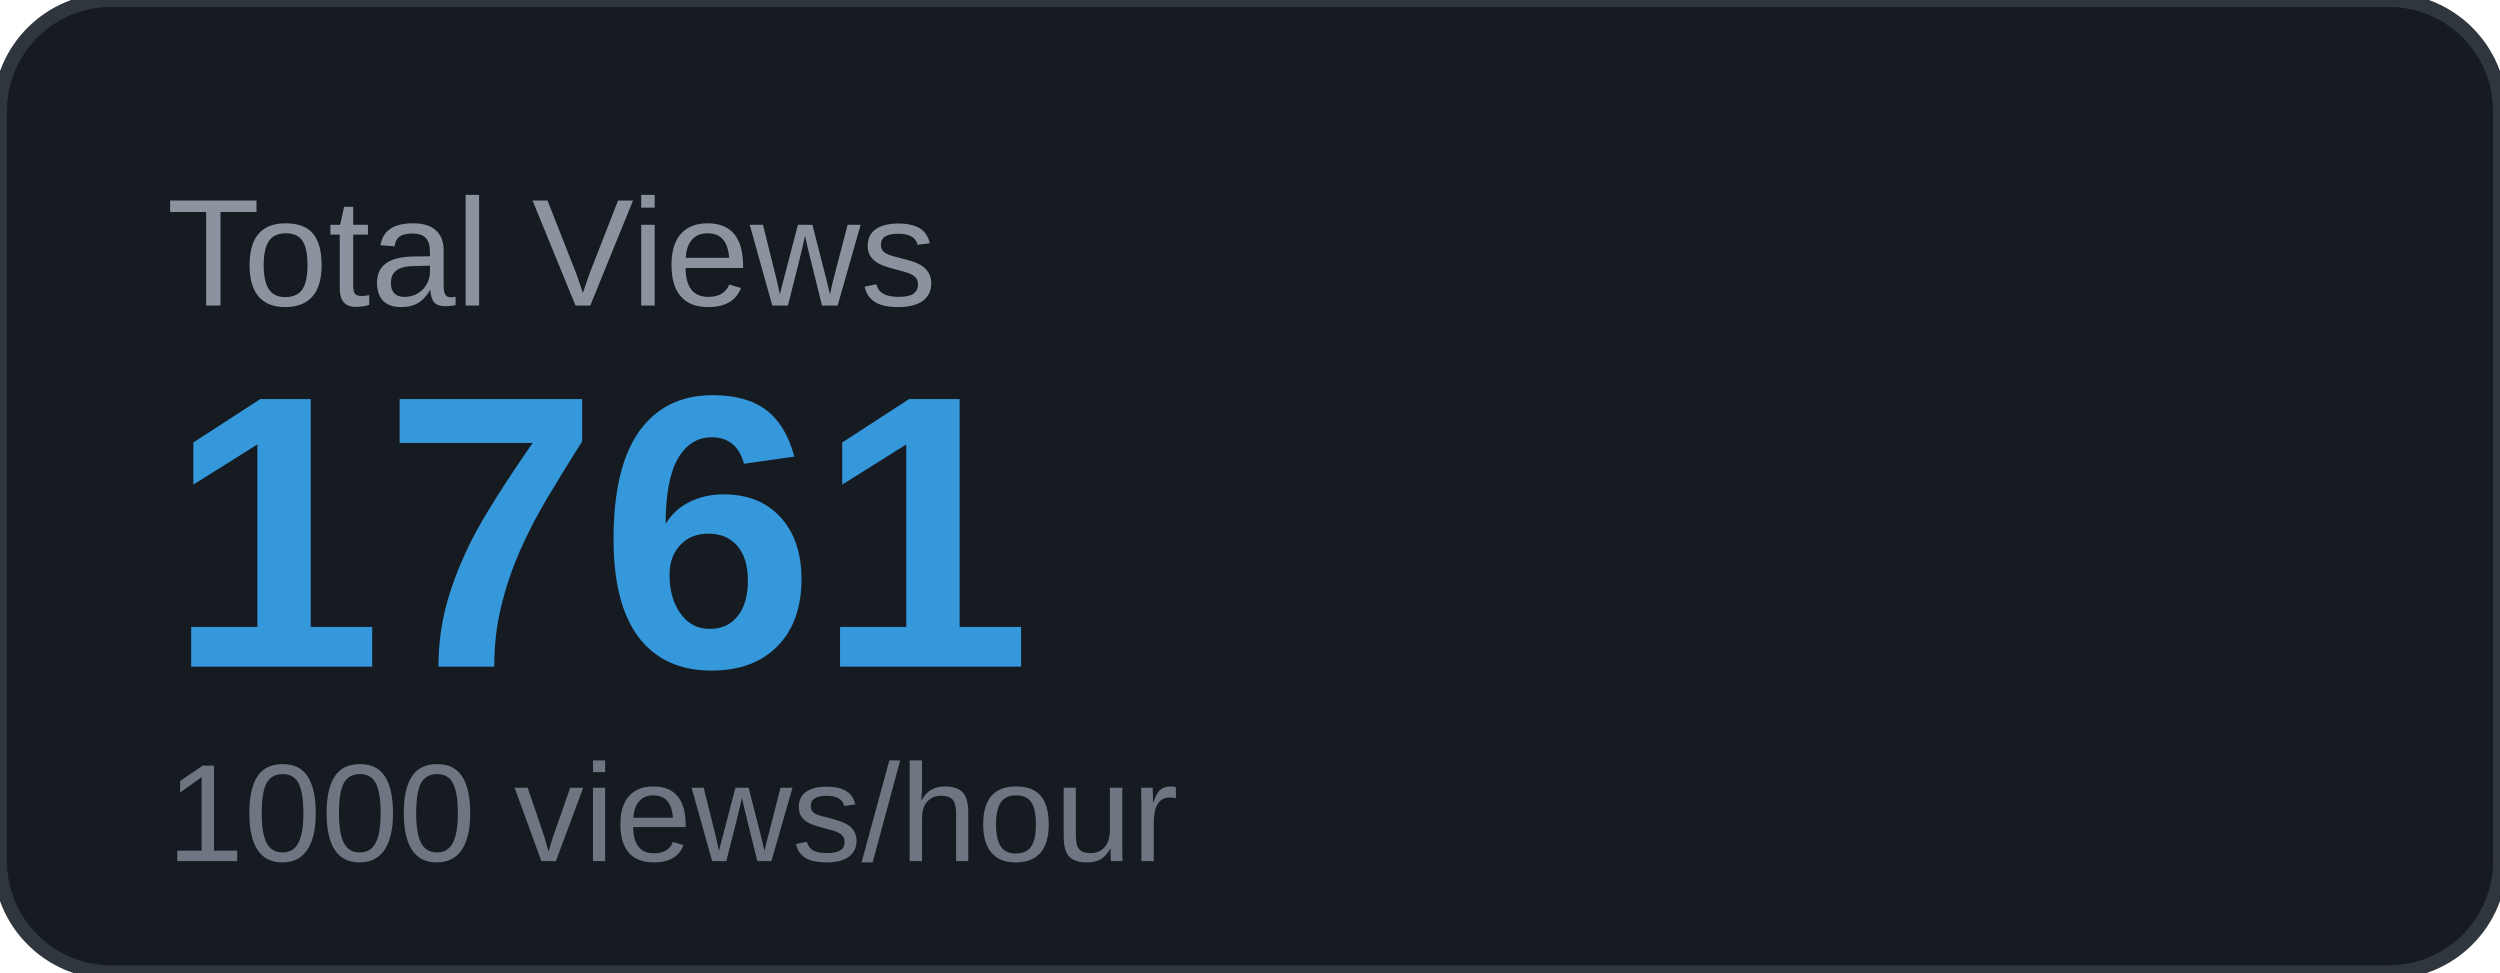
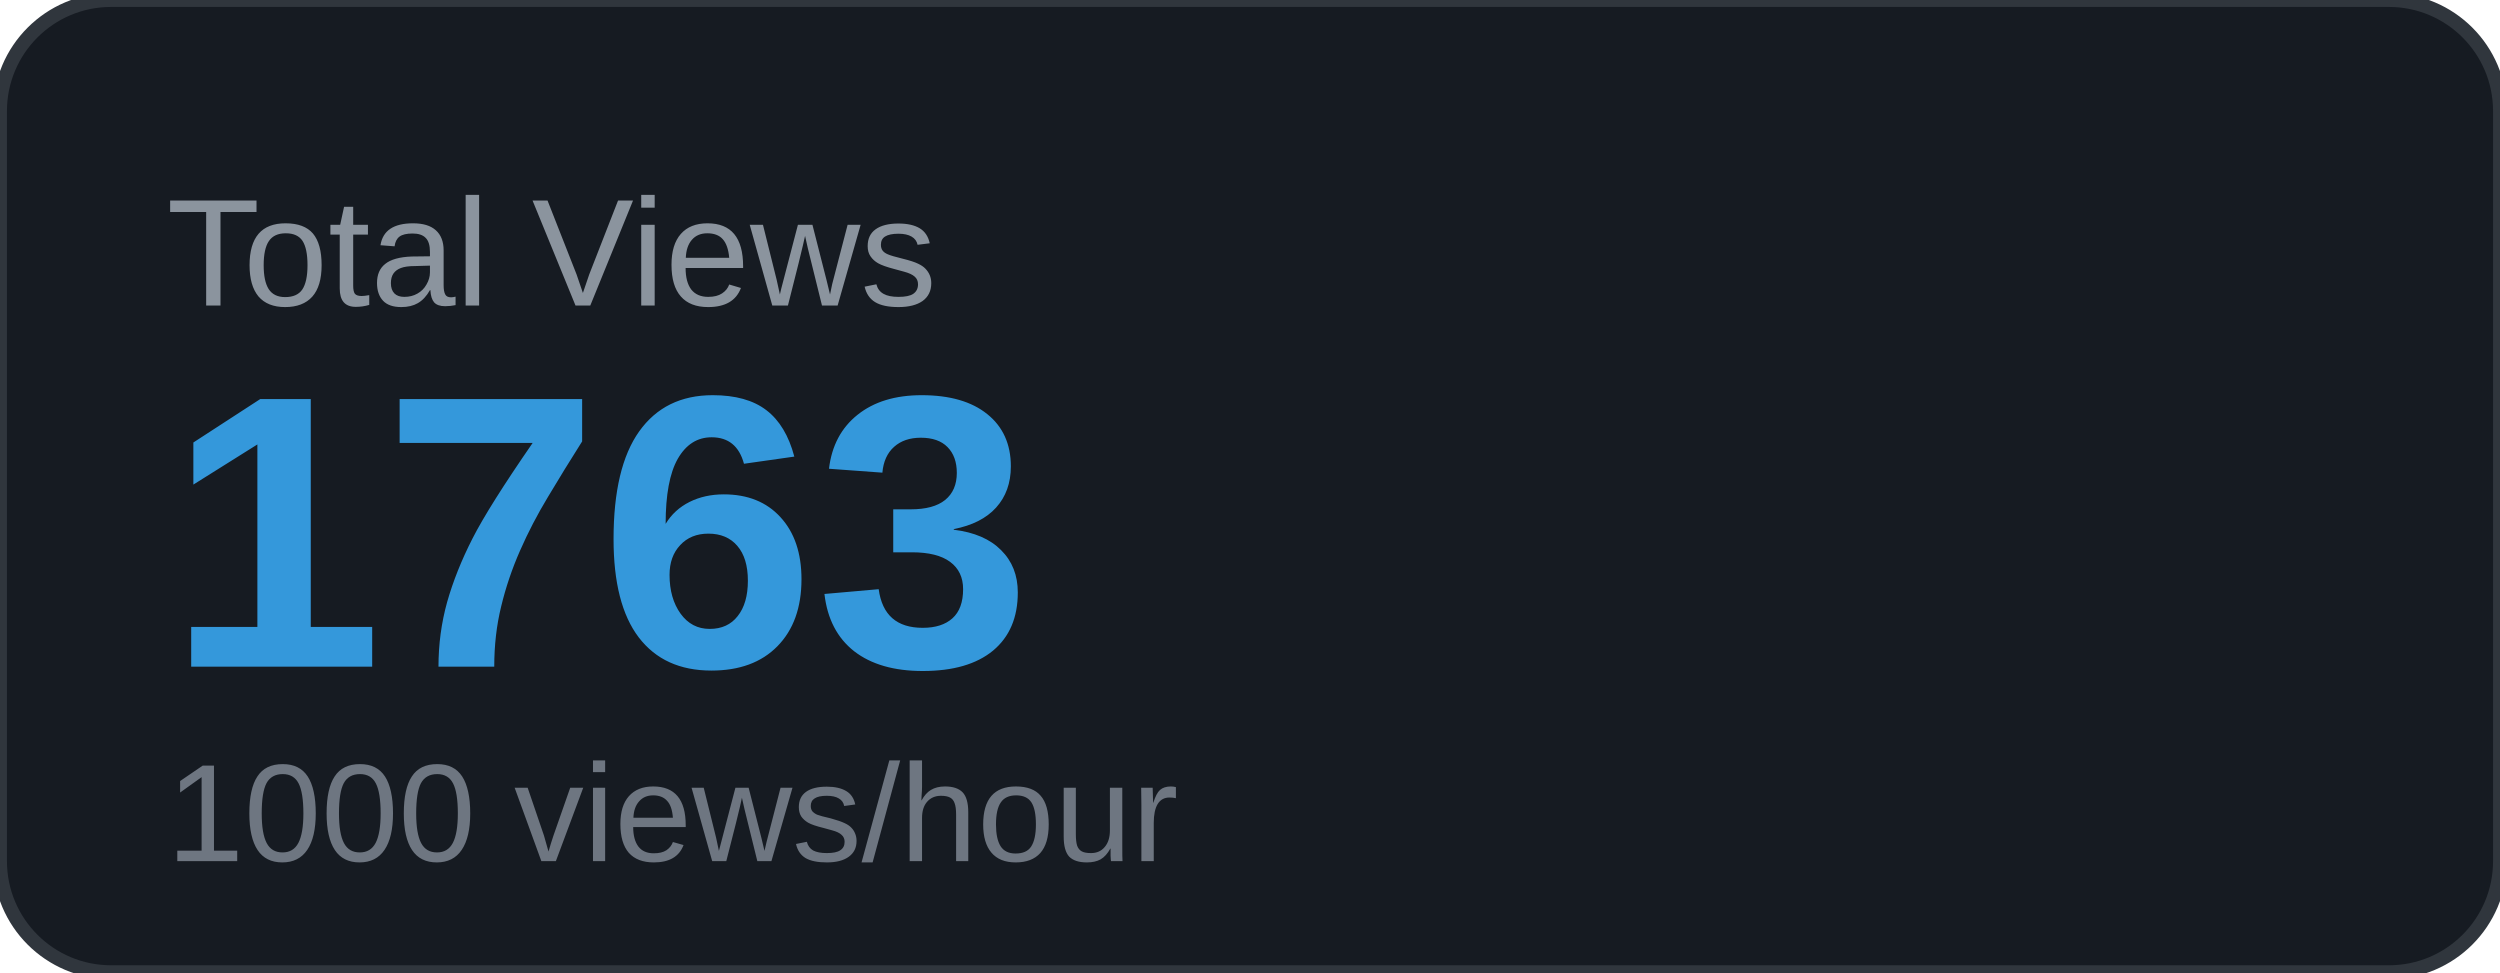
<svg xmlns="http://www.w3.org/2000/svg" width="180" height="70" viewBox="0 0 180 70">
  <rect width="180" height="70" rx="8" fill="#161b22" />
  <rect width="180" height="70" rx="8" fill="none" stroke="#30363d" stroke-width="1" />
  <text x="12" y="22" font-family="Arial, sans-serif" font-size="11" fill="#8b949e" text-transform="uppercase">Total Views</text>
-   <text x="12" y="48" font-family="Arial, sans-serif" font-size="28" font-weight="700" fill="#3498db">1761</text>
+   <text x="12" y="48" font-family="Arial, sans-serif" font-size="28" font-weight="700" fill="#3498db">1763</text>
  <text x="12" y="62" font-family="Arial, sans-serif" font-size="10" fill="#6e7681">1000 views/hour</text>
</svg>
